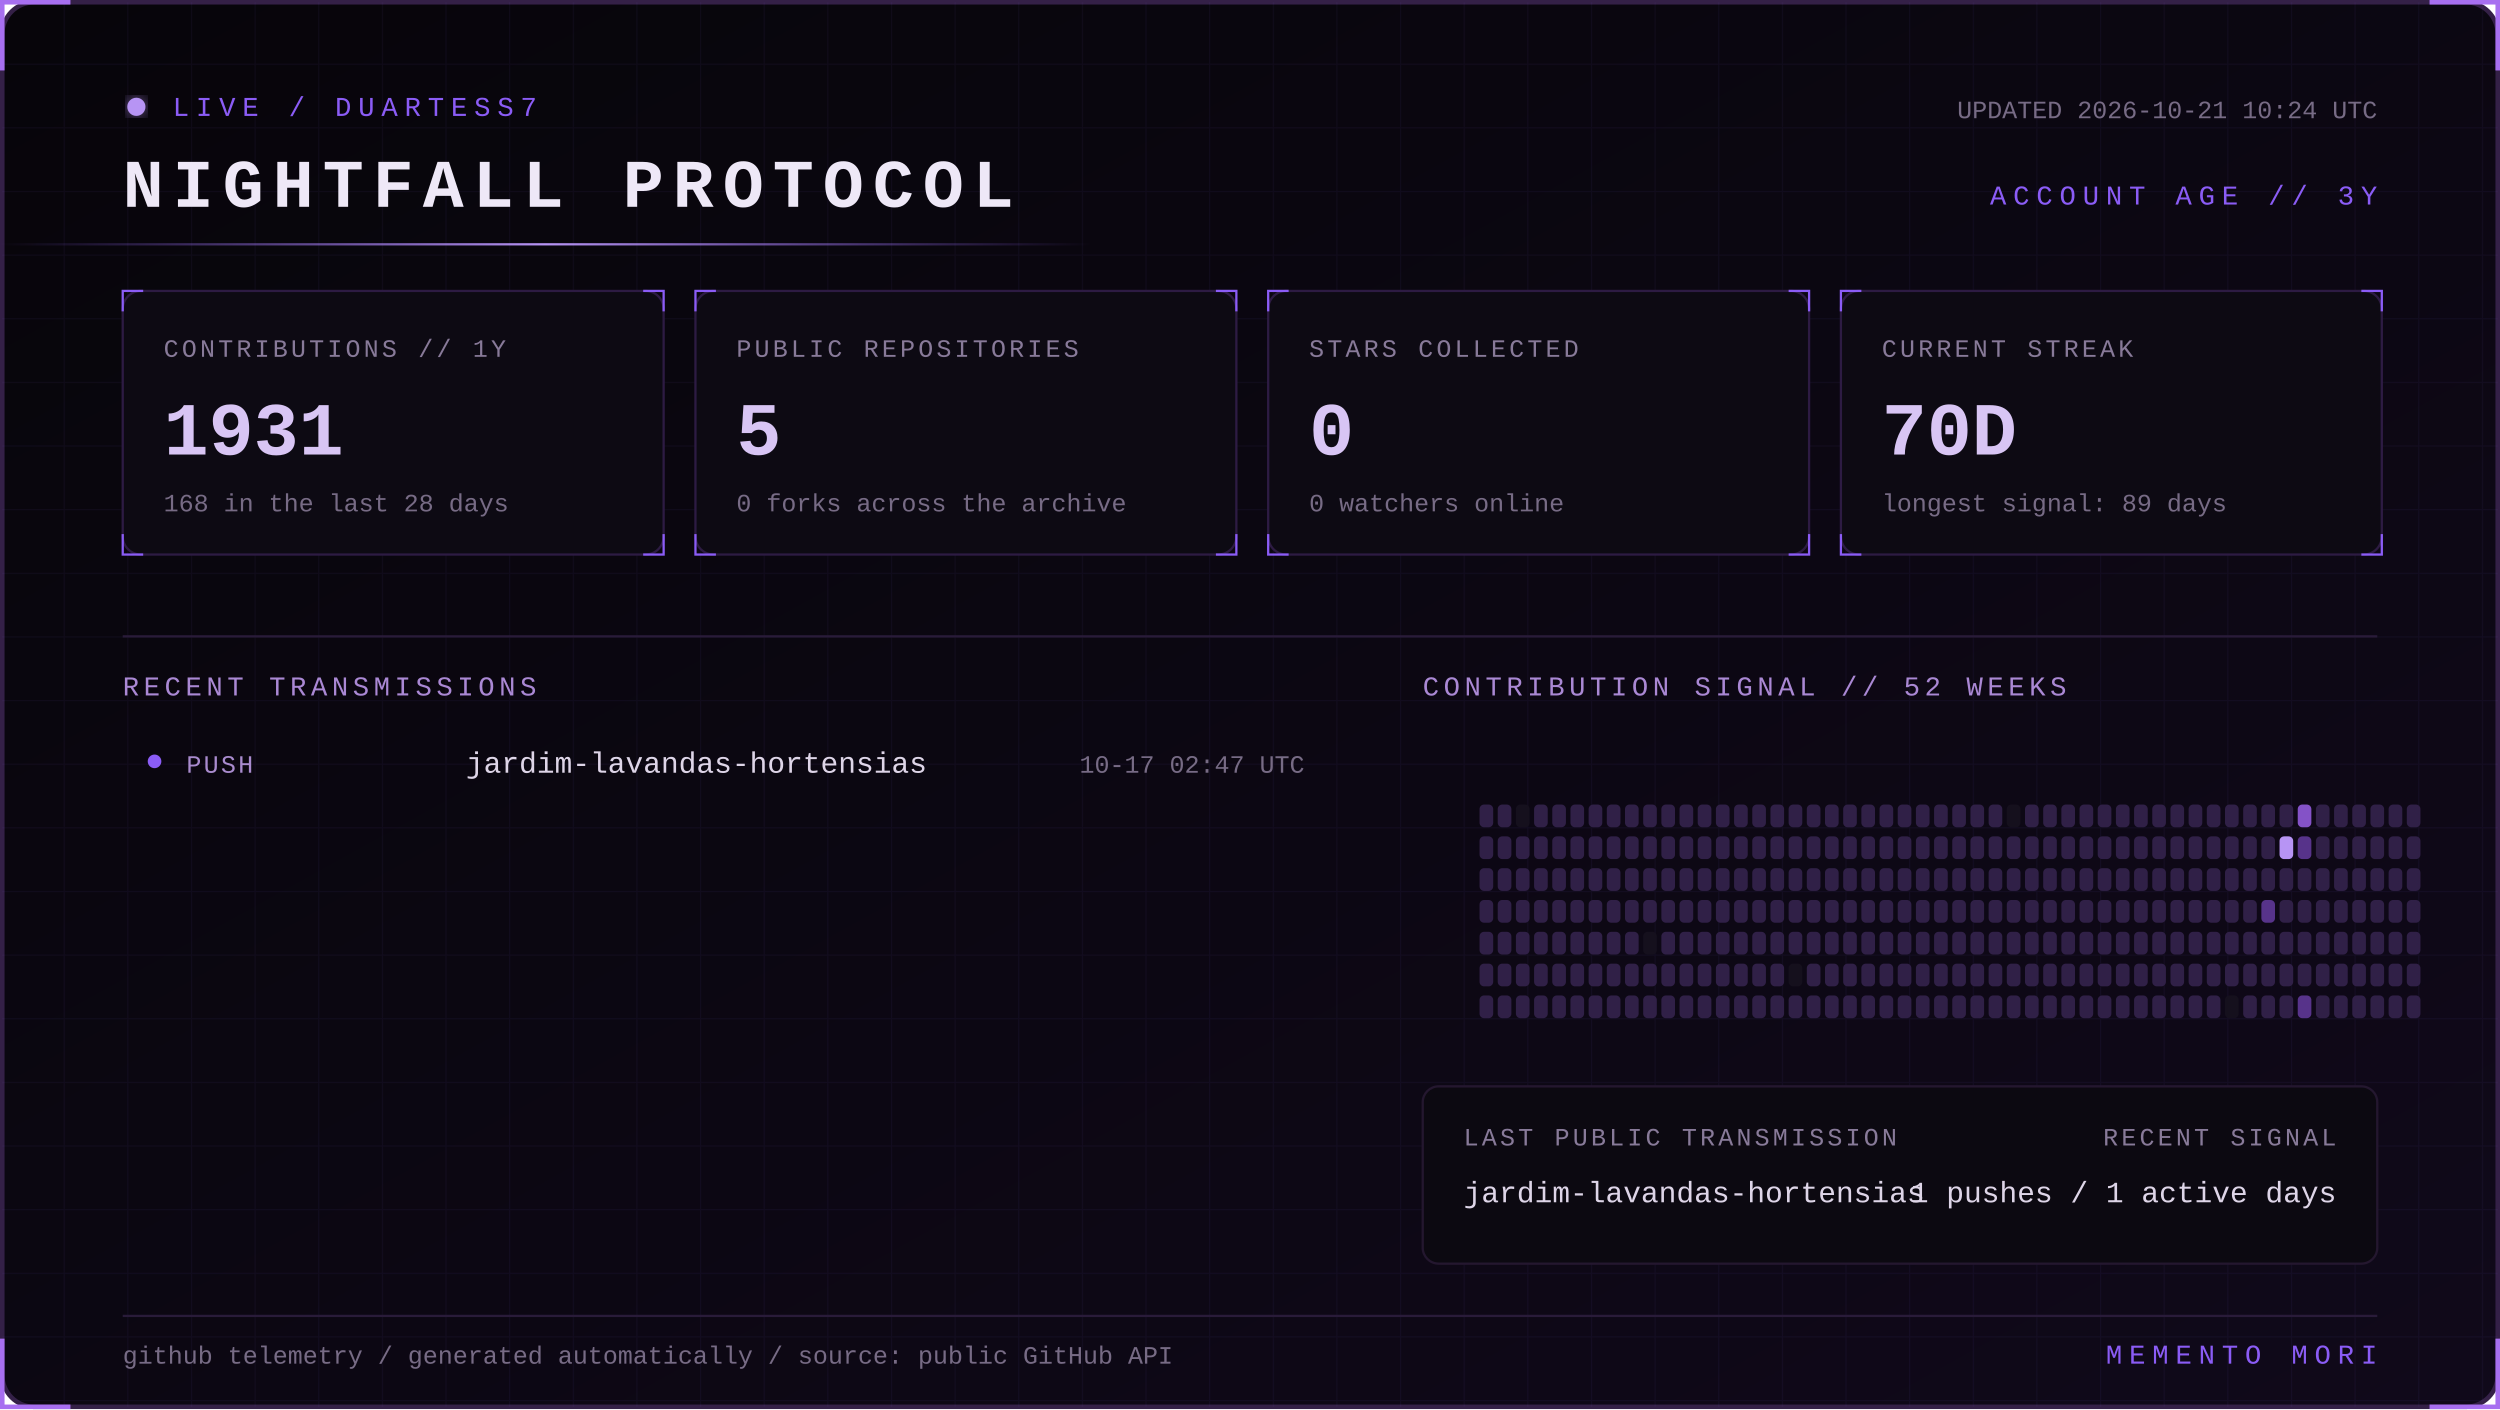
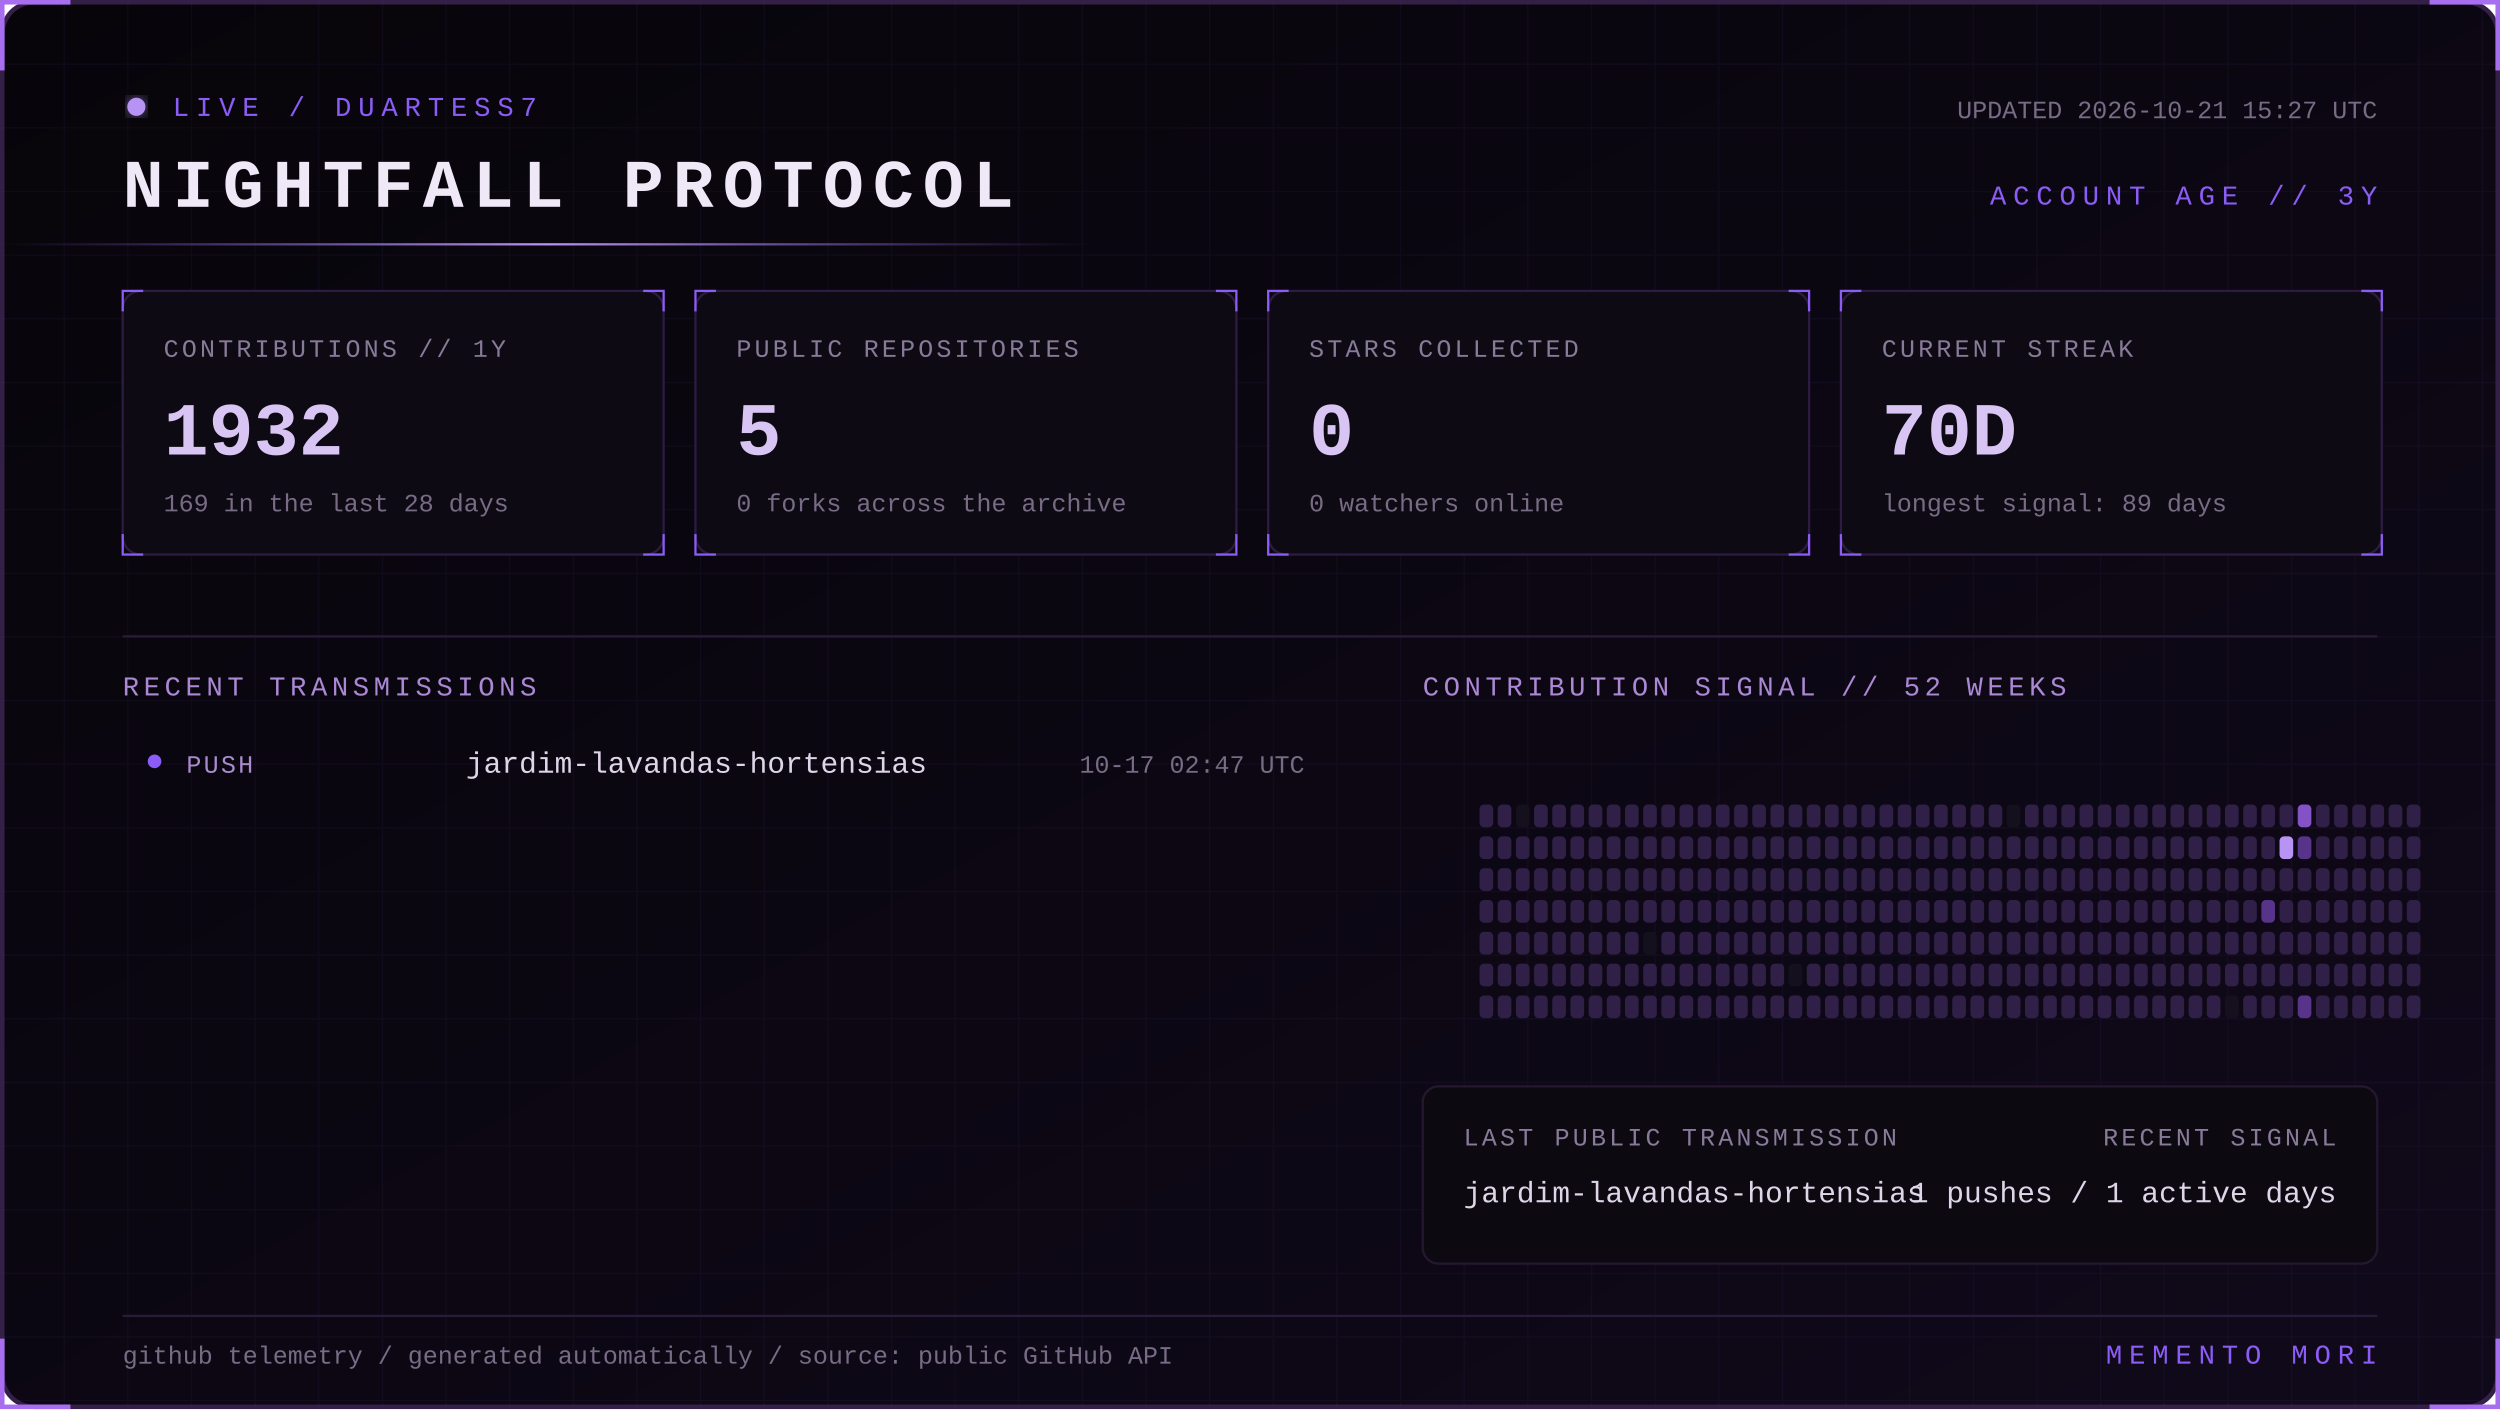
<svg xmlns="http://www.w3.org/2000/svg" width="1100" height="620" viewBox="0 0 1100 620" role="img" aria-labelledby="title desc">
  <defs>
    <linearGradient id="bg" x1="0" y1="0" x2="1" y2="1">
      <stop stop-color="#07050a" />
      <stop offset="1" stop-color="#10091a" />
    </linearGradient>
    <linearGradient id="beam">
      <stop stop-color="#8b5cf6" stop-opacity="0" />
      <stop offset=".5" stop-color="#b794f4" />
      <stop offset="1" stop-color="#8b5cf6" stop-opacity="0" />
    </linearGradient>
    <filter id="glow">
      <feGaussianBlur stdDeviation="4" result="b" />
      <feMerge>
        <feMergeNode in="b" />
        <feMergeNode in="SourceGraphic" />
      </feMerge>
    </filter>
    <pattern id="grid" width="28" height="28" patternUnits="userSpaceOnUse">
      <path d="M28 0H0V28" fill="none" stroke="#8b5cf6" stroke-opacity=".055" />
    </pattern>
    <style>
      text { font-family: Consolas, 'Courier New', monospace; }
      .kicker { fill:#8b5cf6; font-size:12px; letter-spacing:3px; }
      .title { fill:#eee8f7; font-size:30px; font-weight:700; letter-spacing:4px; }
      .label { fill:#887a99; font-size:11px; letter-spacing:1.4px; }
      .value { fill:#d8c5f4; font-size:33px; font-weight:700; }
      .detail,.pct { fill:#776b85; font-size:11px; }
      .section { fill:#aa88d4; font-size:12px; letter-spacing:2px; }
      .lang { fill:#ded5e8; font-size:13px; }
      .event { fill:#a98bce; font-size:11px; letter-spacing:1px; }
      .scan { animation:scan 5s linear infinite; }
      .blink { animation:blink 1.6s step-end infinite; }
      @keyframes scan { from { transform:translateX(-500px) } to { transform:translateX(1100px) } }
      @keyframes blink { 50% { opacity:.25 } }
    </style>
  </defs>
  <rect x="1" y="1" width="1098" height="618" rx="14" fill="url(#bg)" stroke="#342047" stroke-width="2" />
  <rect x="1" y="1" width="1098" height="618" rx="14" fill="url(#grid)" />
  <path d="M31 1H1v30 M1069 1h30v30 M1099 589v30h-30 M31 619H1v-30" stroke="#a76ff0" stroke-width="2" fill="none" />
  <g transform="translate(54 42)">
    <circle cx="6" cy="5" r="4" fill="#b794f4" filter="url(#glow)" class="blink" />
    <text x="22" y="9" class="kicker">LIVE / DUARTESS7</text>
    <text y="49" class="title">NIGHTFALL PROTOCOL</text>
-     <text x="992" y="10" text-anchor="end" class="detail">UPDATED 2026-10-21 10:24 UTC</text>
+     <text x="992" y="10" text-anchor="end" class="detail">UPDATED 2026-10-21 15:27 UTC</text>
    <text x="992" y="48" text-anchor="end" class="kicker">ACCOUNT AGE // 3Y</text>
  </g>
  <rect y="107" width="480" height="1" fill="url(#beam)" class="scan" />
  <g transform="translate(54 128)">
    <rect width="238" height="116" rx="8" fill="#0d0a13" stroke="#2d1b43" />
    <path d="M0 9V0h9 M229 0h9v9 M238 107v9h-9 M9 116H0v-9" stroke="#8b5cf6" fill="none" />
    <text x="18" y="29" class="label">CONTRIBUTIONS // 1Y</text>
-     <text x="18" y="72" class="value">1931</text>
-     <text x="18" y="97" class="detail">168 in the last 28 days</text>
+     <text x="18" y="72" class="value">1932</text>
+     <text x="18" y="97" class="detail">169 in the last 28 days</text>
  </g>
  <g transform="translate(306 128)">
    <rect width="238" height="116" rx="8" fill="#0d0a13" stroke="#2d1b43" />
    <path d="M0 9V0h9 M229 0h9v9 M238 107v9h-9 M9 116H0v-9" stroke="#8b5cf6" fill="none" />
    <text x="18" y="29" class="label">PUBLIC REPOSITORIES</text>
    <text x="18" y="72" class="value">5</text>
    <text x="18" y="97" class="detail">0 forks across the archive</text>
  </g>
  <g transform="translate(558 128)">
    <rect width="238" height="116" rx="8" fill="#0d0a13" stroke="#2d1b43" />
    <path d="M0 9V0h9 M229 0h9v9 M238 107v9h-9 M9 116H0v-9" stroke="#8b5cf6" fill="none" />
    <text x="18" y="29" class="label">STARS COLLECTED</text>
    <text x="18" y="72" class="value">0</text>
    <text x="18" y="97" class="detail">0 watchers online</text>
  </g>
  <g transform="translate(810 128)">
    <rect width="238" height="116" rx="8" fill="#0d0a13" stroke="#2d1b43" />
    <path d="M0 9V0h9 M229 0h9v9 M238 107v9h-9 M9 116H0v-9" stroke="#8b5cf6" fill="none" />
    <text x="18" y="29" class="label">CURRENT STREAK</text>
    <text x="18" y="72" class="value">70D</text>
    <text x="18" y="97" class="detail">longest signal: 89 days</text>
  </g>
  <path d="M54 280H1046" stroke="#291b39" />
  <text x="54" y="306" class="section">RECENT TRANSMISSIONS</text>
  <text x="626" y="306" class="section">CONTRIBUTION SIGNAL // 52 WEEKS</text>
  <circle cx="68" cy="335" r="3" fill="#8b5cf6" />
  <text x="82" y="340" class="event">PUSH</text>
  <text x="205" y="340" class="lang">jardim-lavandas-hortensias</text>
  <text x="574" y="340" text-anchor="end" class="pct">10-17 02:47 UTC</text>
  <g>
    <rect x="651" y="354" width="6" height="10" rx="2" fill="#302047" />
    <rect x="651" y="368" width="6" height="10" rx="2" fill="#302047" />
    <rect x="651" y="382" width="6" height="10" rx="2" fill="#302047" />
    <rect x="651" y="396" width="6" height="10" rx="2" fill="#302047" />
    <rect x="651" y="410" width="6" height="10" rx="2" fill="#302047" />
    <rect x="651" y="424" width="6" height="10" rx="2" fill="#302047" />
    <rect x="651" y="438" width="6" height="10" rx="2" fill="#302047" />
    <rect x="659" y="354" width="6" height="10" rx="2" fill="#302047" />
    <rect x="659" y="368" width="6" height="10" rx="2" fill="#302047" />
    <rect x="659" y="382" width="6" height="10" rx="2" fill="#302047" />
    <rect x="659" y="396" width="6" height="10" rx="2" fill="#302047" />
    <rect x="659" y="410" width="6" height="10" rx="2" fill="#302047" />
    <rect x="659" y="424" width="6" height="10" rx="2" fill="#302047" />
    <rect x="659" y="438" width="6" height="10" rx="2" fill="#302047" />
    <rect x="667" y="354" width="6" height="10" rx="2" fill="#15101d" />
    <rect x="667" y="368" width="6" height="10" rx="2" fill="#302047" />
    <rect x="667" y="382" width="6" height="10" rx="2" fill="#302047" />
    <rect x="667" y="396" width="6" height="10" rx="2" fill="#302047" />
    <rect x="667" y="410" width="6" height="10" rx="2" fill="#302047" />
    <rect x="667" y="424" width="6" height="10" rx="2" fill="#302047" />
    <rect x="667" y="438" width="6" height="10" rx="2" fill="#302047" />
    <rect x="675" y="354" width="6" height="10" rx="2" fill="#302047" />
    <rect x="675" y="368" width="6" height="10" rx="2" fill="#302047" />
    <rect x="675" y="382" width="6" height="10" rx="2" fill="#302047" />
    <rect x="675" y="396" width="6" height="10" rx="2" fill="#302047" />
    <rect x="675" y="410" width="6" height="10" rx="2" fill="#302047" />
    <rect x="675" y="424" width="6" height="10" rx="2" fill="#302047" />
    <rect x="675" y="438" width="6" height="10" rx="2" fill="#302047" />
    <rect x="683" y="354" width="6" height="10" rx="2" fill="#302047" />
    <rect x="683" y="368" width="6" height="10" rx="2" fill="#302047" />
    <rect x="683" y="382" width="6" height="10" rx="2" fill="#302047" />
    <rect x="683" y="396" width="6" height="10" rx="2" fill="#302047" />
    <rect x="683" y="410" width="6" height="10" rx="2" fill="#302047" />
    <rect x="683" y="424" width="6" height="10" rx="2" fill="#302047" />
    <rect x="683" y="438" width="6" height="10" rx="2" fill="#302047" />
    <rect x="691" y="354" width="6" height="10" rx="2" fill="#302047" />
    <rect x="691" y="368" width="6" height="10" rx="2" fill="#302047" />
    <rect x="691" y="382" width="6" height="10" rx="2" fill="#302047" />
    <rect x="691" y="396" width="6" height="10" rx="2" fill="#302047" />
    <rect x="691" y="410" width="6" height="10" rx="2" fill="#302047" />
    <rect x="691" y="424" width="6" height="10" rx="2" fill="#302047" />
    <rect x="691" y="438" width="6" height="10" rx="2" fill="#302047" />
    <rect x="699" y="354" width="6" height="10" rx="2" fill="#302047" />
    <rect x="699" y="368" width="6" height="10" rx="2" fill="#302047" />
    <rect x="699" y="382" width="6" height="10" rx="2" fill="#302047" />
    <rect x="699" y="396" width="6" height="10" rx="2" fill="#302047" />
    <rect x="699" y="410" width="6" height="10" rx="2" fill="#302047" />
    <rect x="699" y="424" width="6" height="10" rx="2" fill="#302047" />
    <rect x="699" y="438" width="6" height="10" rx="2" fill="#302047" />
    <rect x="707" y="354" width="6" height="10" rx="2" fill="#302047" />
    <rect x="707" y="368" width="6" height="10" rx="2" fill="#302047" />
    <rect x="707" y="382" width="6" height="10" rx="2" fill="#302047" />
    <rect x="707" y="396" width="6" height="10" rx="2" fill="#302047" />
    <rect x="707" y="410" width="6" height="10" rx="2" fill="#302047" />
    <rect x="707" y="424" width="6" height="10" rx="2" fill="#302047" />
    <rect x="707" y="438" width="6" height="10" rx="2" fill="#302047" />
    <rect x="715" y="354" width="6" height="10" rx="2" fill="#302047" />
    <rect x="715" y="368" width="6" height="10" rx="2" fill="#302047" />
    <rect x="715" y="382" width="6" height="10" rx="2" fill="#302047" />
    <rect x="715" y="396" width="6" height="10" rx="2" fill="#302047" />
    <rect x="715" y="410" width="6" height="10" rx="2" fill="#302047" />
    <rect x="715" y="424" width="6" height="10" rx="2" fill="#302047" />
    <rect x="715" y="438" width="6" height="10" rx="2" fill="#302047" />
    <rect x="723" y="354" width="6" height="10" rx="2" fill="#302047" />
    <rect x="723" y="368" width="6" height="10" rx="2" fill="#302047" />
    <rect x="723" y="382" width="6" height="10" rx="2" fill="#302047" />
    <rect x="723" y="396" width="6" height="10" rx="2" fill="#302047" />
    <rect x="723" y="410" width="6" height="10" rx="2" fill="#15101d" />
    <rect x="723" y="424" width="6" height="10" rx="2" fill="#302047" />
    <rect x="723" y="438" width="6" height="10" rx="2" fill="#302047" />
    <rect x="731" y="354" width="6" height="10" rx="2" fill="#302047" />
    <rect x="731" y="368" width="6" height="10" rx="2" fill="#302047" />
    <rect x="731" y="382" width="6" height="10" rx="2" fill="#302047" />
    <rect x="731" y="396" width="6" height="10" rx="2" fill="#302047" />
    <rect x="731" y="410" width="6" height="10" rx="2" fill="#302047" />
    <rect x="731" y="424" width="6" height="10" rx="2" fill="#302047" />
    <rect x="731" y="438" width="6" height="10" rx="2" fill="#302047" />
    <rect x="739" y="354" width="6" height="10" rx="2" fill="#302047" />
    <rect x="739" y="368" width="6" height="10" rx="2" fill="#302047" />
    <rect x="739" y="382" width="6" height="10" rx="2" fill="#302047" />
    <rect x="739" y="396" width="6" height="10" rx="2" fill="#302047" />
    <rect x="739" y="410" width="6" height="10" rx="2" fill="#302047" />
    <rect x="739" y="424" width="6" height="10" rx="2" fill="#302047" />
    <rect x="739" y="438" width="6" height="10" rx="2" fill="#302047" />
    <rect x="747" y="354" width="6" height="10" rx="2" fill="#302047" />
    <rect x="747" y="368" width="6" height="10" rx="2" fill="#302047" />
    <rect x="747" y="382" width="6" height="10" rx="2" fill="#302047" />
    <rect x="747" y="396" width="6" height="10" rx="2" fill="#302047" />
    <rect x="747" y="410" width="6" height="10" rx="2" fill="#302047" />
    <rect x="747" y="424" width="6" height="10" rx="2" fill="#302047" />
    <rect x="747" y="438" width="6" height="10" rx="2" fill="#302047" />
    <rect x="755" y="354" width="6" height="10" rx="2" fill="#302047" />
    <rect x="755" y="368" width="6" height="10" rx="2" fill="#302047" />
    <rect x="755" y="382" width="6" height="10" rx="2" fill="#302047" />
    <rect x="755" y="396" width="6" height="10" rx="2" fill="#302047" />
    <rect x="755" y="410" width="6" height="10" rx="2" fill="#302047" />
    <rect x="755" y="424" width="6" height="10" rx="2" fill="#302047" />
    <rect x="755" y="438" width="6" height="10" rx="2" fill="#302047" />
    <rect x="763" y="354" width="6" height="10" rx="2" fill="#302047" />
    <rect x="763" y="368" width="6" height="10" rx="2" fill="#302047" />
    <rect x="763" y="382" width="6" height="10" rx="2" fill="#302047" />
    <rect x="763" y="396" width="6" height="10" rx="2" fill="#302047" />
    <rect x="763" y="410" width="6" height="10" rx="2" fill="#302047" />
    <rect x="763" y="424" width="6" height="10" rx="2" fill="#302047" />
    <rect x="763" y="438" width="6" height="10" rx="2" fill="#302047" />
    <rect x="771" y="354" width="6" height="10" rx="2" fill="#302047" />
    <rect x="771" y="368" width="6" height="10" rx="2" fill="#302047" />
    <rect x="771" y="382" width="6" height="10" rx="2" fill="#302047" />
    <rect x="771" y="396" width="6" height="10" rx="2" fill="#302047" />
    <rect x="771" y="410" width="6" height="10" rx="2" fill="#302047" />
    <rect x="771" y="424" width="6" height="10" rx="2" fill="#302047" />
    <rect x="771" y="438" width="6" height="10" rx="2" fill="#302047" />
    <rect x="779" y="354" width="6" height="10" rx="2" fill="#302047" />
    <rect x="779" y="368" width="6" height="10" rx="2" fill="#302047" />
    <rect x="779" y="382" width="6" height="10" rx="2" fill="#302047" />
    <rect x="779" y="396" width="6" height="10" rx="2" fill="#302047" />
    <rect x="779" y="410" width="6" height="10" rx="2" fill="#302047" />
    <rect x="779" y="424" width="6" height="10" rx="2" fill="#302047" />
    <rect x="779" y="438" width="6" height="10" rx="2" fill="#302047" />
    <rect x="787" y="354" width="6" height="10" rx="2" fill="#302047" />
    <rect x="787" y="368" width="6" height="10" rx="2" fill="#302047" />
    <rect x="787" y="382" width="6" height="10" rx="2" fill="#302047" />
    <rect x="787" y="396" width="6" height="10" rx="2" fill="#302047" />
    <rect x="787" y="410" width="6" height="10" rx="2" fill="#302047" />
    <rect x="787" y="424" width="6" height="10" rx="2" fill="#15101d" />
    <rect x="787" y="438" width="6" height="10" rx="2" fill="#302047" />
    <rect x="795" y="354" width="6" height="10" rx="2" fill="#302047" />
    <rect x="795" y="368" width="6" height="10" rx="2" fill="#302047" />
    <rect x="795" y="382" width="6" height="10" rx="2" fill="#302047" />
    <rect x="795" y="396" width="6" height="10" rx="2" fill="#302047" />
    <rect x="795" y="410" width="6" height="10" rx="2" fill="#302047" />
    <rect x="795" y="424" width="6" height="10" rx="2" fill="#302047" />
    <rect x="795" y="438" width="6" height="10" rx="2" fill="#302047" />
    <rect x="803" y="354" width="6" height="10" rx="2" fill="#302047" />
    <rect x="803" y="368" width="6" height="10" rx="2" fill="#302047" />
    <rect x="803" y="382" width="6" height="10" rx="2" fill="#302047" />
    <rect x="803" y="396" width="6" height="10" rx="2" fill="#302047" />
    <rect x="803" y="410" width="6" height="10" rx="2" fill="#302047" />
    <rect x="803" y="424" width="6" height="10" rx="2" fill="#302047" />
    <rect x="803" y="438" width="6" height="10" rx="2" fill="#302047" />
    <rect x="811" y="354" width="6" height="10" rx="2" fill="#302047" />
    <rect x="811" y="368" width="6" height="10" rx="2" fill="#302047" />
    <rect x="811" y="382" width="6" height="10" rx="2" fill="#302047" />
    <rect x="811" y="396" width="6" height="10" rx="2" fill="#302047" />
    <rect x="811" y="410" width="6" height="10" rx="2" fill="#302047" />
    <rect x="811" y="424" width="6" height="10" rx="2" fill="#302047" />
    <rect x="811" y="438" width="6" height="10" rx="2" fill="#302047" />
    <rect x="819" y="354" width="6" height="10" rx="2" fill="#302047" />
    <rect x="819" y="368" width="6" height="10" rx="2" fill="#302047" />
    <rect x="819" y="382" width="6" height="10" rx="2" fill="#302047" />
    <rect x="819" y="396" width="6" height="10" rx="2" fill="#302047" />
    <rect x="819" y="410" width="6" height="10" rx="2" fill="#302047" />
    <rect x="819" y="424" width="6" height="10" rx="2" fill="#302047" />
    <rect x="819" y="438" width="6" height="10" rx="2" fill="#302047" />
    <rect x="827" y="354" width="6" height="10" rx="2" fill="#302047" />
    <rect x="827" y="368" width="6" height="10" rx="2" fill="#302047" />
    <rect x="827" y="382" width="6" height="10" rx="2" fill="#302047" />
    <rect x="827" y="396" width="6" height="10" rx="2" fill="#302047" />
    <rect x="827" y="410" width="6" height="10" rx="2" fill="#302047" />
    <rect x="827" y="424" width="6" height="10" rx="2" fill="#302047" />
    <rect x="827" y="438" width="6" height="10" rx="2" fill="#302047" />
    <rect x="835" y="354" width="6" height="10" rx="2" fill="#302047" />
    <rect x="835" y="368" width="6" height="10" rx="2" fill="#302047" />
    <rect x="835" y="382" width="6" height="10" rx="2" fill="#302047" />
    <rect x="835" y="396" width="6" height="10" rx="2" fill="#302047" />
    <rect x="835" y="410" width="6" height="10" rx="2" fill="#302047" />
    <rect x="835" y="424" width="6" height="10" rx="2" fill="#302047" />
    <rect x="835" y="438" width="6" height="10" rx="2" fill="#302047" />
    <rect x="843" y="354" width="6" height="10" rx="2" fill="#302047" />
    <rect x="843" y="368" width="6" height="10" rx="2" fill="#302047" />
    <rect x="843" y="382" width="6" height="10" rx="2" fill="#302047" />
    <rect x="843" y="396" width="6" height="10" rx="2" fill="#302047" />
    <rect x="843" y="410" width="6" height="10" rx="2" fill="#302047" />
    <rect x="843" y="424" width="6" height="10" rx="2" fill="#302047" />
    <rect x="843" y="438" width="6" height="10" rx="2" fill="#302047" />
    <rect x="851" y="354" width="6" height="10" rx="2" fill="#302047" />
    <rect x="851" y="368" width="6" height="10" rx="2" fill="#302047" />
    <rect x="851" y="382" width="6" height="10" rx="2" fill="#302047" />
    <rect x="851" y="396" width="6" height="10" rx="2" fill="#302047" />
    <rect x="851" y="410" width="6" height="10" rx="2" fill="#302047" />
    <rect x="851" y="424" width="6" height="10" rx="2" fill="#302047" />
    <rect x="851" y="438" width="6" height="10" rx="2" fill="#302047" />
    <rect x="859" y="354" width="6" height="10" rx="2" fill="#302047" />
    <rect x="859" y="368" width="6" height="10" rx="2" fill="#302047" />
    <rect x="859" y="382" width="6" height="10" rx="2" fill="#302047" />
    <rect x="859" y="396" width="6" height="10" rx="2" fill="#302047" />
    <rect x="859" y="410" width="6" height="10" rx="2" fill="#302047" />
    <rect x="859" y="424" width="6" height="10" rx="2" fill="#302047" />
    <rect x="859" y="438" width="6" height="10" rx="2" fill="#302047" />
    <rect x="867" y="354" width="6" height="10" rx="2" fill="#302047" />
    <rect x="867" y="368" width="6" height="10" rx="2" fill="#302047" />
    <rect x="867" y="382" width="6" height="10" rx="2" fill="#302047" />
    <rect x="867" y="396" width="6" height="10" rx="2" fill="#302047" />
    <rect x="867" y="410" width="6" height="10" rx="2" fill="#302047" />
    <rect x="867" y="424" width="6" height="10" rx="2" fill="#302047" />
    <rect x="867" y="438" width="6" height="10" rx="2" fill="#302047" />
    <rect x="875" y="354" width="6" height="10" rx="2" fill="#302047" />
    <rect x="875" y="368" width="6" height="10" rx="2" fill="#302047" />
    <rect x="875" y="382" width="6" height="10" rx="2" fill="#302047" />
    <rect x="875" y="396" width="6" height="10" rx="2" fill="#302047" />
    <rect x="875" y="410" width="6" height="10" rx="2" fill="#302047" />
    <rect x="875" y="424" width="6" height="10" rx="2" fill="#302047" />
    <rect x="875" y="438" width="6" height="10" rx="2" fill="#302047" />
    <rect x="883" y="354" width="6" height="10" rx="2" fill="#15101d" />
    <rect x="883" y="368" width="6" height="10" rx="2" fill="#302047" />
    <rect x="883" y="382" width="6" height="10" rx="2" fill="#302047" />
    <rect x="883" y="396" width="6" height="10" rx="2" fill="#302047" />
    <rect x="883" y="410" width="6" height="10" rx="2" fill="#302047" />
    <rect x="883" y="424" width="6" height="10" rx="2" fill="#302047" />
    <rect x="883" y="438" width="6" height="10" rx="2" fill="#302047" />
    <rect x="891" y="354" width="6" height="10" rx="2" fill="#302047" />
    <rect x="891" y="368" width="6" height="10" rx="2" fill="#302047" />
    <rect x="891" y="382" width="6" height="10" rx="2" fill="#302047" />
    <rect x="891" y="396" width="6" height="10" rx="2" fill="#302047" />
    <rect x="891" y="410" width="6" height="10" rx="2" fill="#302047" />
    <rect x="891" y="424" width="6" height="10" rx="2" fill="#302047" />
    <rect x="891" y="438" width="6" height="10" rx="2" fill="#302047" />
    <rect x="899" y="354" width="6" height="10" rx="2" fill="#302047" />
    <rect x="899" y="368" width="6" height="10" rx="2" fill="#302047" />
    <rect x="899" y="382" width="6" height="10" rx="2" fill="#302047" />
    <rect x="899" y="396" width="6" height="10" rx="2" fill="#302047" />
    <rect x="899" y="410" width="6" height="10" rx="2" fill="#302047" />
    <rect x="899" y="424" width="6" height="10" rx="2" fill="#302047" />
    <rect x="899" y="438" width="6" height="10" rx="2" fill="#302047" />
    <rect x="907" y="354" width="6" height="10" rx="2" fill="#302047" />
    <rect x="907" y="368" width="6" height="10" rx="2" fill="#302047" />
    <rect x="907" y="382" width="6" height="10" rx="2" fill="#302047" />
    <rect x="907" y="396" width="6" height="10" rx="2" fill="#302047" />
    <rect x="907" y="410" width="6" height="10" rx="2" fill="#302047" />
    <rect x="907" y="424" width="6" height="10" rx="2" fill="#302047" />
    <rect x="907" y="438" width="6" height="10" rx="2" fill="#302047" />
    <rect x="915" y="354" width="6" height="10" rx="2" fill="#302047" />
    <rect x="915" y="368" width="6" height="10" rx="2" fill="#302047" />
    <rect x="915" y="382" width="6" height="10" rx="2" fill="#302047" />
    <rect x="915" y="396" width="6" height="10" rx="2" fill="#302047" />
    <rect x="915" y="410" width="6" height="10" rx="2" fill="#302047" />
    <rect x="915" y="424" width="6" height="10" rx="2" fill="#302047" />
    <rect x="915" y="438" width="6" height="10" rx="2" fill="#302047" />
    <rect x="923" y="354" width="6" height="10" rx="2" fill="#302047" />
    <rect x="923" y="368" width="6" height="10" rx="2" fill="#302047" />
    <rect x="923" y="382" width="6" height="10" rx="2" fill="#302047" />
    <rect x="923" y="396" width="6" height="10" rx="2" fill="#302047" />
    <rect x="923" y="410" width="6" height="10" rx="2" fill="#302047" />
    <rect x="923" y="424" width="6" height="10" rx="2" fill="#302047" />
    <rect x="923" y="438" width="6" height="10" rx="2" fill="#302047" />
    <rect x="931" y="354" width="6" height="10" rx="2" fill="#302047" />
    <rect x="931" y="368" width="6" height="10" rx="2" fill="#302047" />
    <rect x="931" y="382" width="6" height="10" rx="2" fill="#302047" />
    <rect x="931" y="396" width="6" height="10" rx="2" fill="#302047" />
    <rect x="931" y="410" width="6" height="10" rx="2" fill="#302047" />
    <rect x="931" y="424" width="6" height="10" rx="2" fill="#302047" />
    <rect x="931" y="438" width="6" height="10" rx="2" fill="#302047" />
    <rect x="939" y="354" width="6" height="10" rx="2" fill="#302047" />
    <rect x="939" y="368" width="6" height="10" rx="2" fill="#302047" />
    <rect x="939" y="382" width="6" height="10" rx="2" fill="#302047" />
    <rect x="939" y="396" width="6" height="10" rx="2" fill="#302047" />
    <rect x="939" y="410" width="6" height="10" rx="2" fill="#302047" />
    <rect x="939" y="424" width="6" height="10" rx="2" fill="#302047" />
    <rect x="939" y="438" width="6" height="10" rx="2" fill="#302047" />
    <rect x="947" y="354" width="6" height="10" rx="2" fill="#302047" />
    <rect x="947" y="368" width="6" height="10" rx="2" fill="#302047" />
    <rect x="947" y="382" width="6" height="10" rx="2" fill="#302047" />
    <rect x="947" y="396" width="6" height="10" rx="2" fill="#302047" />
    <rect x="947" y="410" width="6" height="10" rx="2" fill="#302047" />
    <rect x="947" y="424" width="6" height="10" rx="2" fill="#302047" />
    <rect x="947" y="438" width="6" height="10" rx="2" fill="#302047" />
    <rect x="955" y="354" width="6" height="10" rx="2" fill="#302047" />
    <rect x="955" y="368" width="6" height="10" rx="2" fill="#302047" />
    <rect x="955" y="382" width="6" height="10" rx="2" fill="#302047" />
    <rect x="955" y="396" width="6" height="10" rx="2" fill="#302047" />
    <rect x="955" y="410" width="6" height="10" rx="2" fill="#302047" />
    <rect x="955" y="424" width="6" height="10" rx="2" fill="#302047" />
    <rect x="955" y="438" width="6" height="10" rx="2" fill="#302047" />
    <rect x="963" y="354" width="6" height="10" rx="2" fill="#302047" />
    <rect x="963" y="368" width="6" height="10" rx="2" fill="#302047" />
    <rect x="963" y="382" width="6" height="10" rx="2" fill="#302047" />
    <rect x="963" y="396" width="6" height="10" rx="2" fill="#302047" />
    <rect x="963" y="410" width="6" height="10" rx="2" fill="#302047" />
    <rect x="963" y="424" width="6" height="10" rx="2" fill="#302047" />
    <rect x="963" y="438" width="6" height="10" rx="2" fill="#302047" />
    <rect x="971" y="354" width="6" height="10" rx="2" fill="#302047" />
    <rect x="971" y="368" width="6" height="10" rx="2" fill="#302047" />
    <rect x="971" y="382" width="6" height="10" rx="2" fill="#302047" />
    <rect x="971" y="396" width="6" height="10" rx="2" fill="#302047" />
    <rect x="971" y="410" width="6" height="10" rx="2" fill="#302047" />
    <rect x="971" y="424" width="6" height="10" rx="2" fill="#302047" />
    <rect x="971" y="438" width="6" height="10" rx="2" fill="#302047" />
    <rect x="979" y="354" width="6" height="10" rx="2" fill="#302047" />
    <rect x="979" y="368" width="6" height="10" rx="2" fill="#302047" />
    <rect x="979" y="382" width="6" height="10" rx="2" fill="#302047" />
    <rect x="979" y="396" width="6" height="10" rx="2" fill="#302047" />
    <rect x="979" y="410" width="6" height="10" rx="2" fill="#302047" />
    <rect x="979" y="424" width="6" height="10" rx="2" fill="#302047" />
    <rect x="979" y="438" width="6" height="10" rx="2" fill="#15101d" />
    <rect x="987" y="354" width="6" height="10" rx="2" fill="#302047" />
    <rect x="987" y="368" width="6" height="10" rx="2" fill="#302047" />
    <rect x="987" y="382" width="6" height="10" rx="2" fill="#302047" />
    <rect x="987" y="396" width="6" height="10" rx="2" fill="#302047" />
    <rect x="987" y="410" width="6" height="10" rx="2" fill="#302047" />
    <rect x="987" y="424" width="6" height="10" rx="2" fill="#302047" />
    <rect x="987" y="438" width="6" height="10" rx="2" fill="#302047" />
    <rect x="995" y="354" width="6" height="10" rx="2" fill="#302047" />
    <rect x="995" y="368" width="6" height="10" rx="2" fill="#302047" />
    <rect x="995" y="382" width="6" height="10" rx="2" fill="#302047" />
    <rect x="995" y="396" width="6" height="10" rx="2" fill="#57338a" />
    <rect x="995" y="410" width="6" height="10" rx="2" fill="#302047" />
    <rect x="995" y="424" width="6" height="10" rx="2" fill="#302047" />
    <rect x="995" y="438" width="6" height="10" rx="2" fill="#302047" />
    <rect x="1003" y="354" width="6" height="10" rx="2" fill="#302047" />
    <rect x="1003" y="368" width="6" height="10" rx="2" fill="#b794f4" />
    <rect x="1003" y="382" width="6" height="10" rx="2" fill="#302047" />
    <rect x="1003" y="396" width="6" height="10" rx="2" fill="#302047" />
    <rect x="1003" y="410" width="6" height="10" rx="2" fill="#302047" />
    <rect x="1003" y="424" width="6" height="10" rx="2" fill="#302047" />
    <rect x="1003" y="438" width="6" height="10" rx="2" fill="#302047" />
    <rect x="1011" y="354" width="6" height="10" rx="2" fill="#8452c7" />
    <rect x="1011" y="368" width="6" height="10" rx="2" fill="#57338a" />
    <rect x="1011" y="382" width="6" height="10" rx="2" fill="#302047" />
    <rect x="1011" y="396" width="6" height="10" rx="2" fill="#302047" />
    <rect x="1011" y="410" width="6" height="10" rx="2" fill="#302047" />
    <rect x="1011" y="424" width="6" height="10" rx="2" fill="#302047" />
    <rect x="1011" y="438" width="6" height="10" rx="2" fill="#57338a" />
    <rect x="1019" y="354" width="6" height="10" rx="2" fill="#302047" />
    <rect x="1019" y="368" width="6" height="10" rx="2" fill="#302047" />
    <rect x="1019" y="382" width="6" height="10" rx="2" fill="#302047" />
    <rect x="1019" y="396" width="6" height="10" rx="2" fill="#302047" />
    <rect x="1019" y="410" width="6" height="10" rx="2" fill="#302047" />
    <rect x="1019" y="424" width="6" height="10" rx="2" fill="#302047" />
    <rect x="1019" y="438" width="6" height="10" rx="2" fill="#302047" />
    <rect x="1027" y="354" width="6" height="10" rx="2" fill="#302047" />
    <rect x="1027" y="368" width="6" height="10" rx="2" fill="#302047" />
    <rect x="1027" y="382" width="6" height="10" rx="2" fill="#302047" />
    <rect x="1027" y="396" width="6" height="10" rx="2" fill="#302047" />
    <rect x="1027" y="410" width="6" height="10" rx="2" fill="#302047" />
    <rect x="1027" y="424" width="6" height="10" rx="2" fill="#302047" />
    <rect x="1027" y="438" width="6" height="10" rx="2" fill="#302047" />
    <rect x="1035" y="354" width="6" height="10" rx="2" fill="#302047" />
    <rect x="1035" y="368" width="6" height="10" rx="2" fill="#302047" />
    <rect x="1035" y="382" width="6" height="10" rx="2" fill="#302047" />
    <rect x="1035" y="396" width="6" height="10" rx="2" fill="#302047" />
    <rect x="1035" y="410" width="6" height="10" rx="2" fill="#302047" />
    <rect x="1035" y="424" width="6" height="10" rx="2" fill="#302047" />
    <rect x="1035" y="438" width="6" height="10" rx="2" fill="#302047" />
    <rect x="1043" y="354" width="6" height="10" rx="2" fill="#302047" />
    <rect x="1043" y="368" width="6" height="10" rx="2" fill="#302047" />
    <rect x="1043" y="382" width="6" height="10" rx="2" fill="#302047" />
    <rect x="1043" y="396" width="6" height="10" rx="2" fill="#302047" />
    <rect x="1043" y="410" width="6" height="10" rx="2" fill="#302047" />
    <rect x="1043" y="424" width="6" height="10" rx="2" fill="#302047" />
    <rect x="1043" y="438" width="6" height="10" rx="2" fill="#302047" />
    <rect x="1051" y="354" width="6" height="10" rx="2" fill="#302047" />
    <rect x="1051" y="368" width="6" height="10" rx="2" fill="#302047" />
    <rect x="1051" y="382" width="6" height="10" rx="2" fill="#302047" />
    <rect x="1051" y="396" width="6" height="10" rx="2" fill="#302047" />
    <rect x="1051" y="410" width="6" height="10" rx="2" fill="#302047" />
    <rect x="1051" y="424" width="6" height="10" rx="2" fill="#302047" />
    <rect x="1051" y="438" width="6" height="10" rx="2" fill="#302047" />
    <rect x="1059" y="354" width="6" height="10" rx="2" fill="#302047" />
    <rect x="1059" y="368" width="6" height="10" rx="2" fill="#302047" />
    <rect x="1059" y="382" width="6" height="10" rx="2" fill="#302047" />
    <rect x="1059" y="396" width="6" height="10" rx="2" fill="#302047" />
    <rect x="1059" y="410" width="6" height="10" rx="2" fill="#302047" />
    <rect x="1059" y="424" width="6" height="10" rx="2" fill="#302047" />
    <rect x="1059" y="438" width="6" height="10" rx="2" fill="#302047" />
  </g>
  <g transform="translate(626 478)">
    <rect width="420" height="78" rx="7" fill="#0c0911" stroke="#24172f" />
    <text x="18" y="26" class="label">LAST PUBLIC TRANSMISSION</text>
    <text x="18" y="51" class="lang">jardim-lavandas-hortensias</text>
    <text x="402" y="26" text-anchor="end" class="label">RECENT SIGNAL</text>
    <text x="402" y="51" text-anchor="end" class="lang">1 pushes / 1 active days</text>
  </g>
  <path d="M54 579H1046" stroke="#291b39" />
  <text x="54" y="600" class="detail">github telemetry / generated automatically / source: public GitHub API</text>
  <text x="1046" y="600" text-anchor="end" class="kicker">MEMENTO MORI</text>
</svg>
